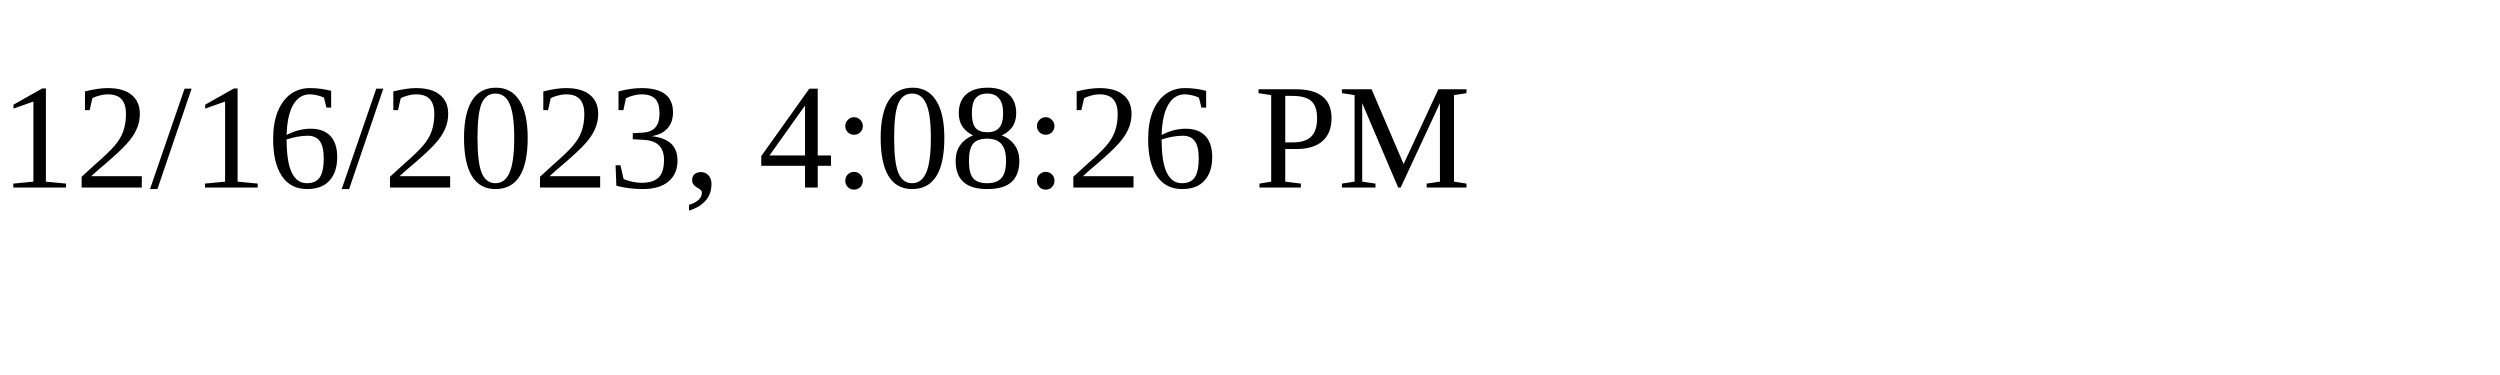
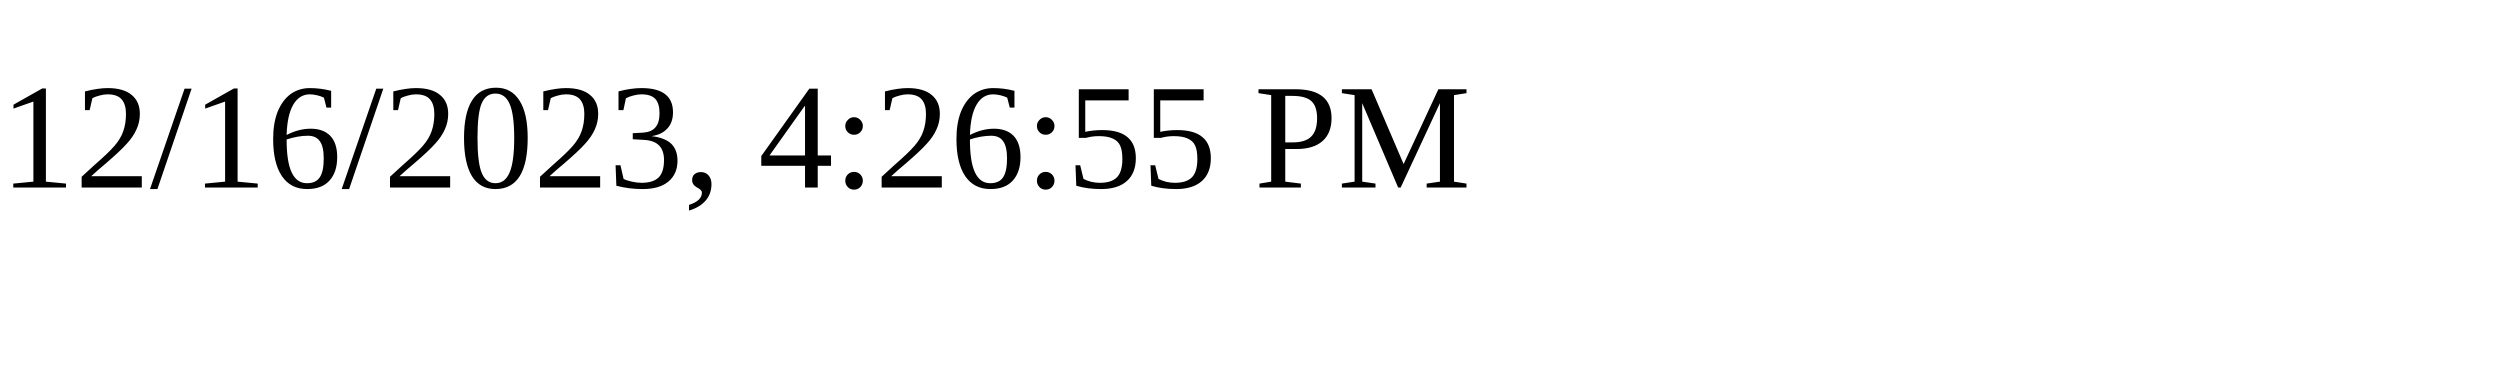
<svg xmlns="http://www.w3.org/2000/svg" height="30" width="200">
-   <text x="0" y="15">12/16/2023, 4:08:26 PM</text>
+   <text x="0" y="15">12/16/2023, 4:26:55 PM</text>
</svg>
